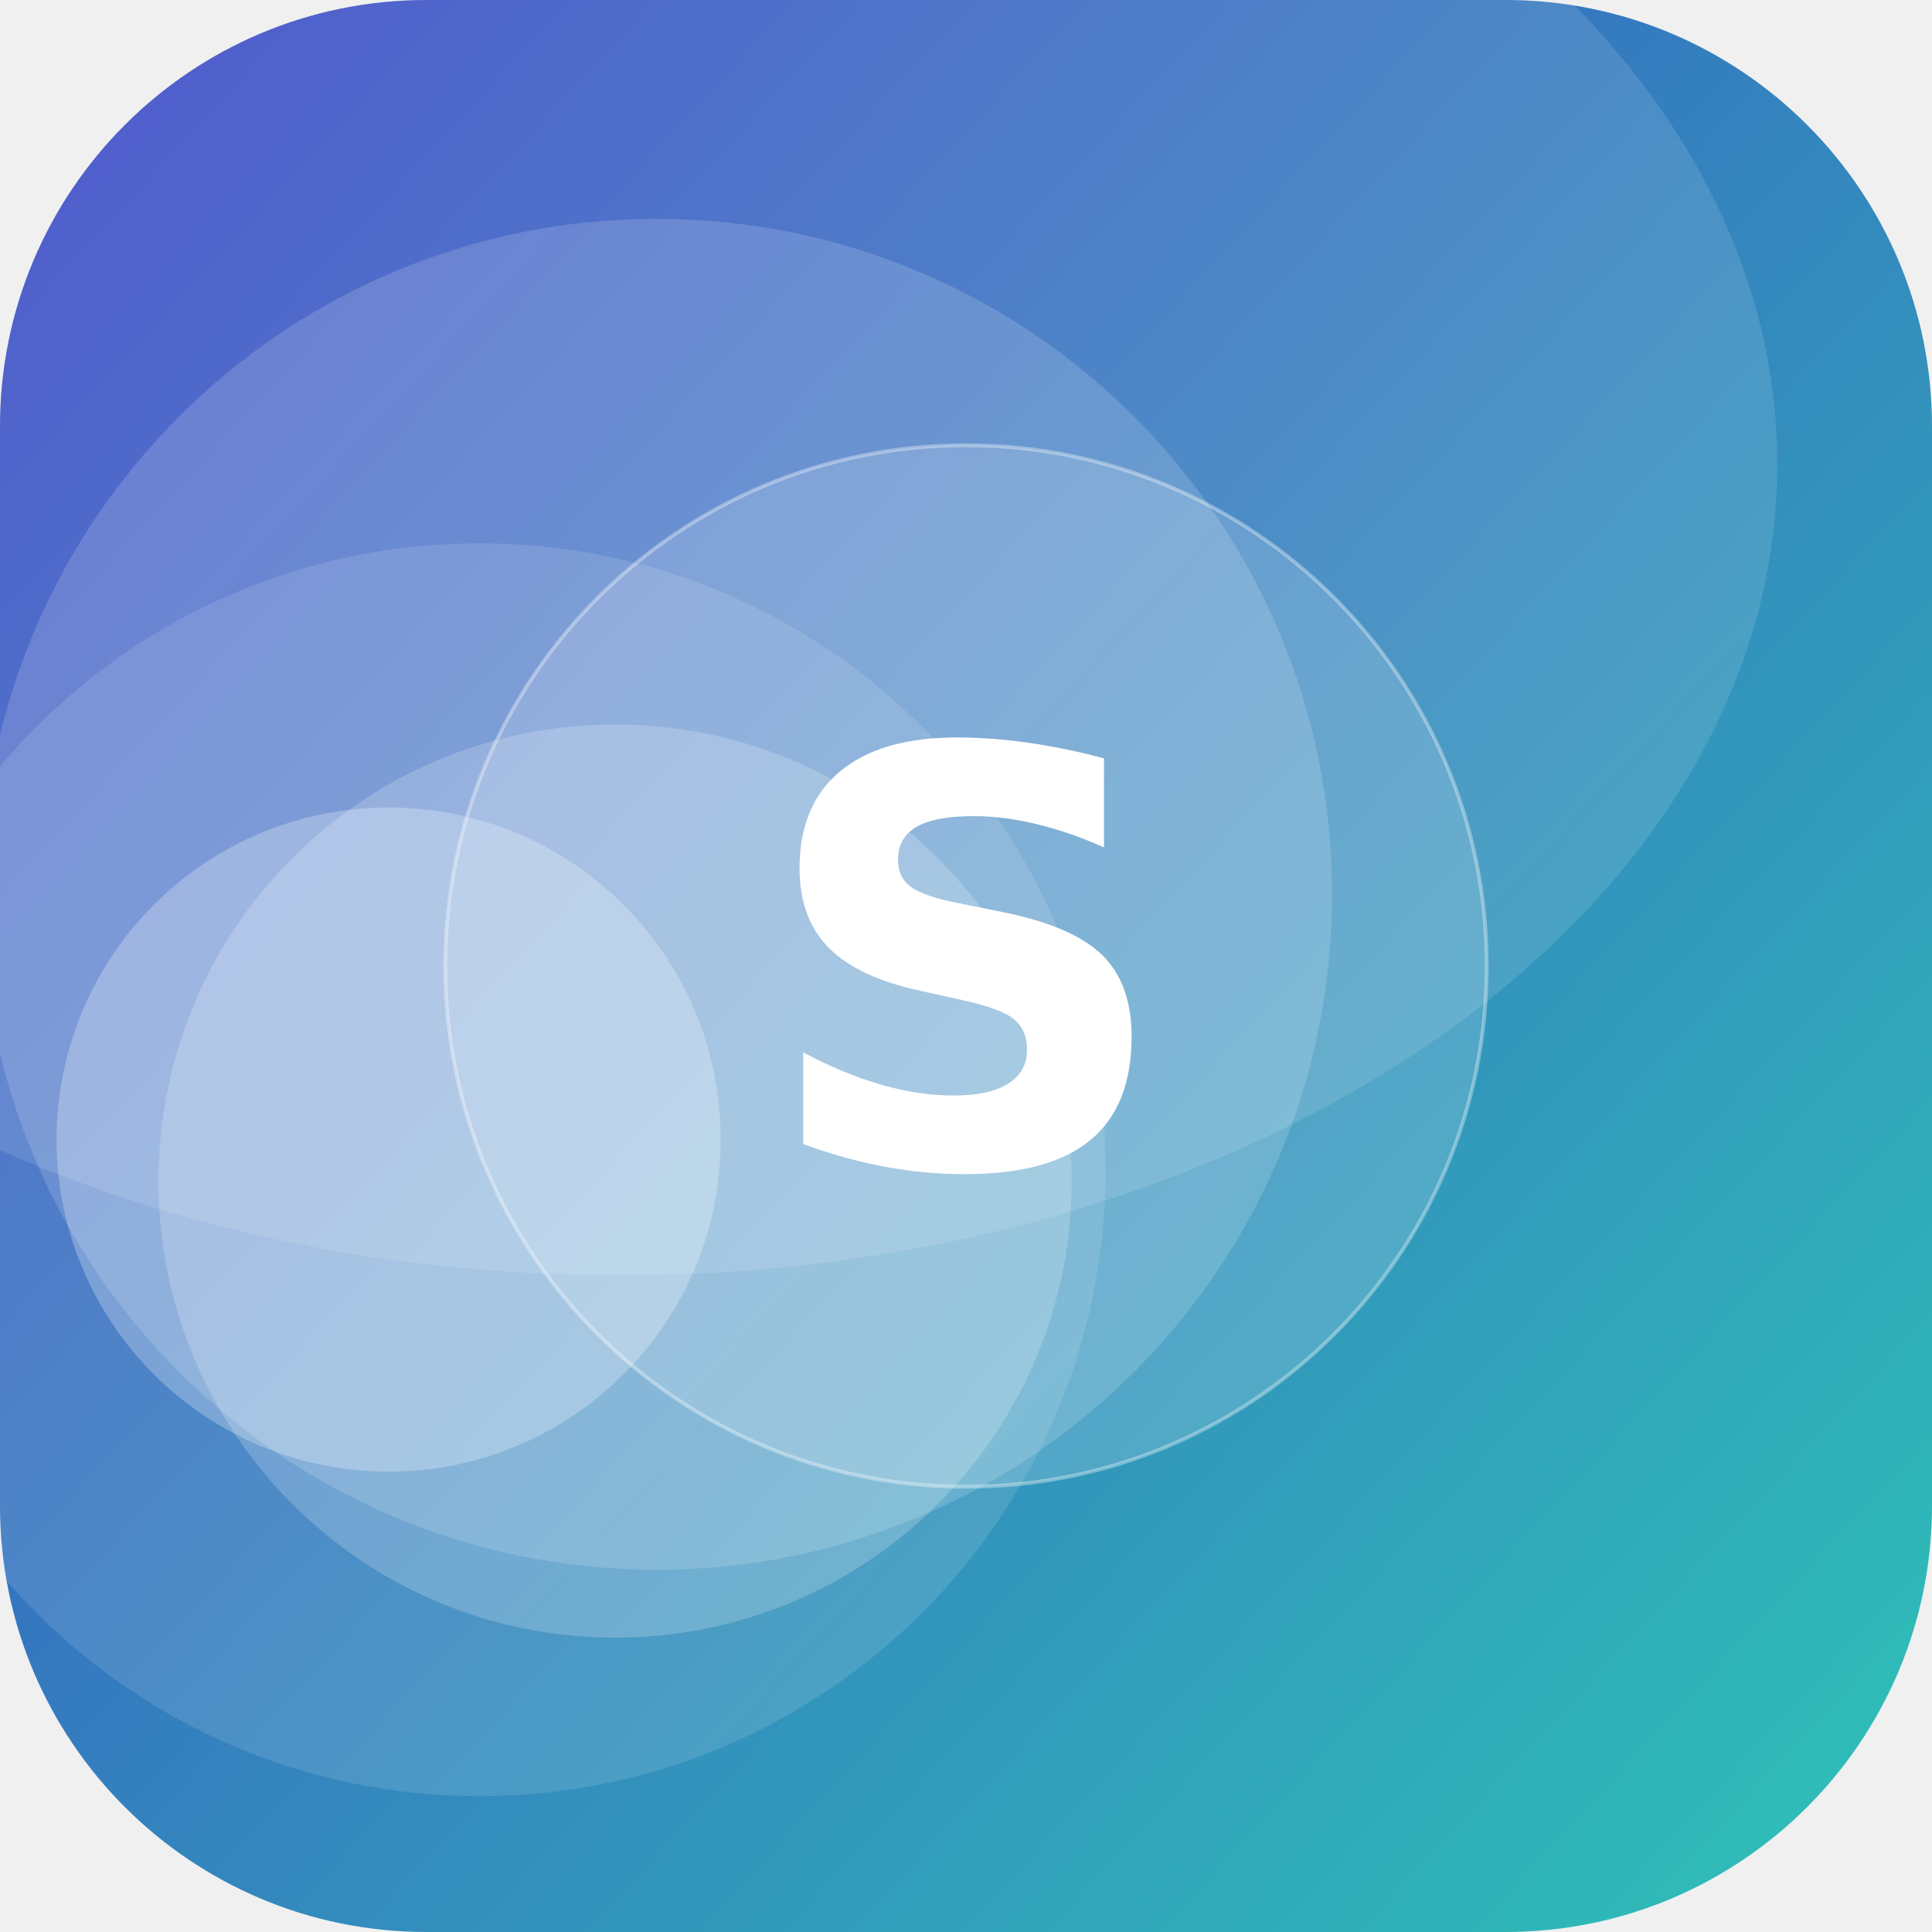
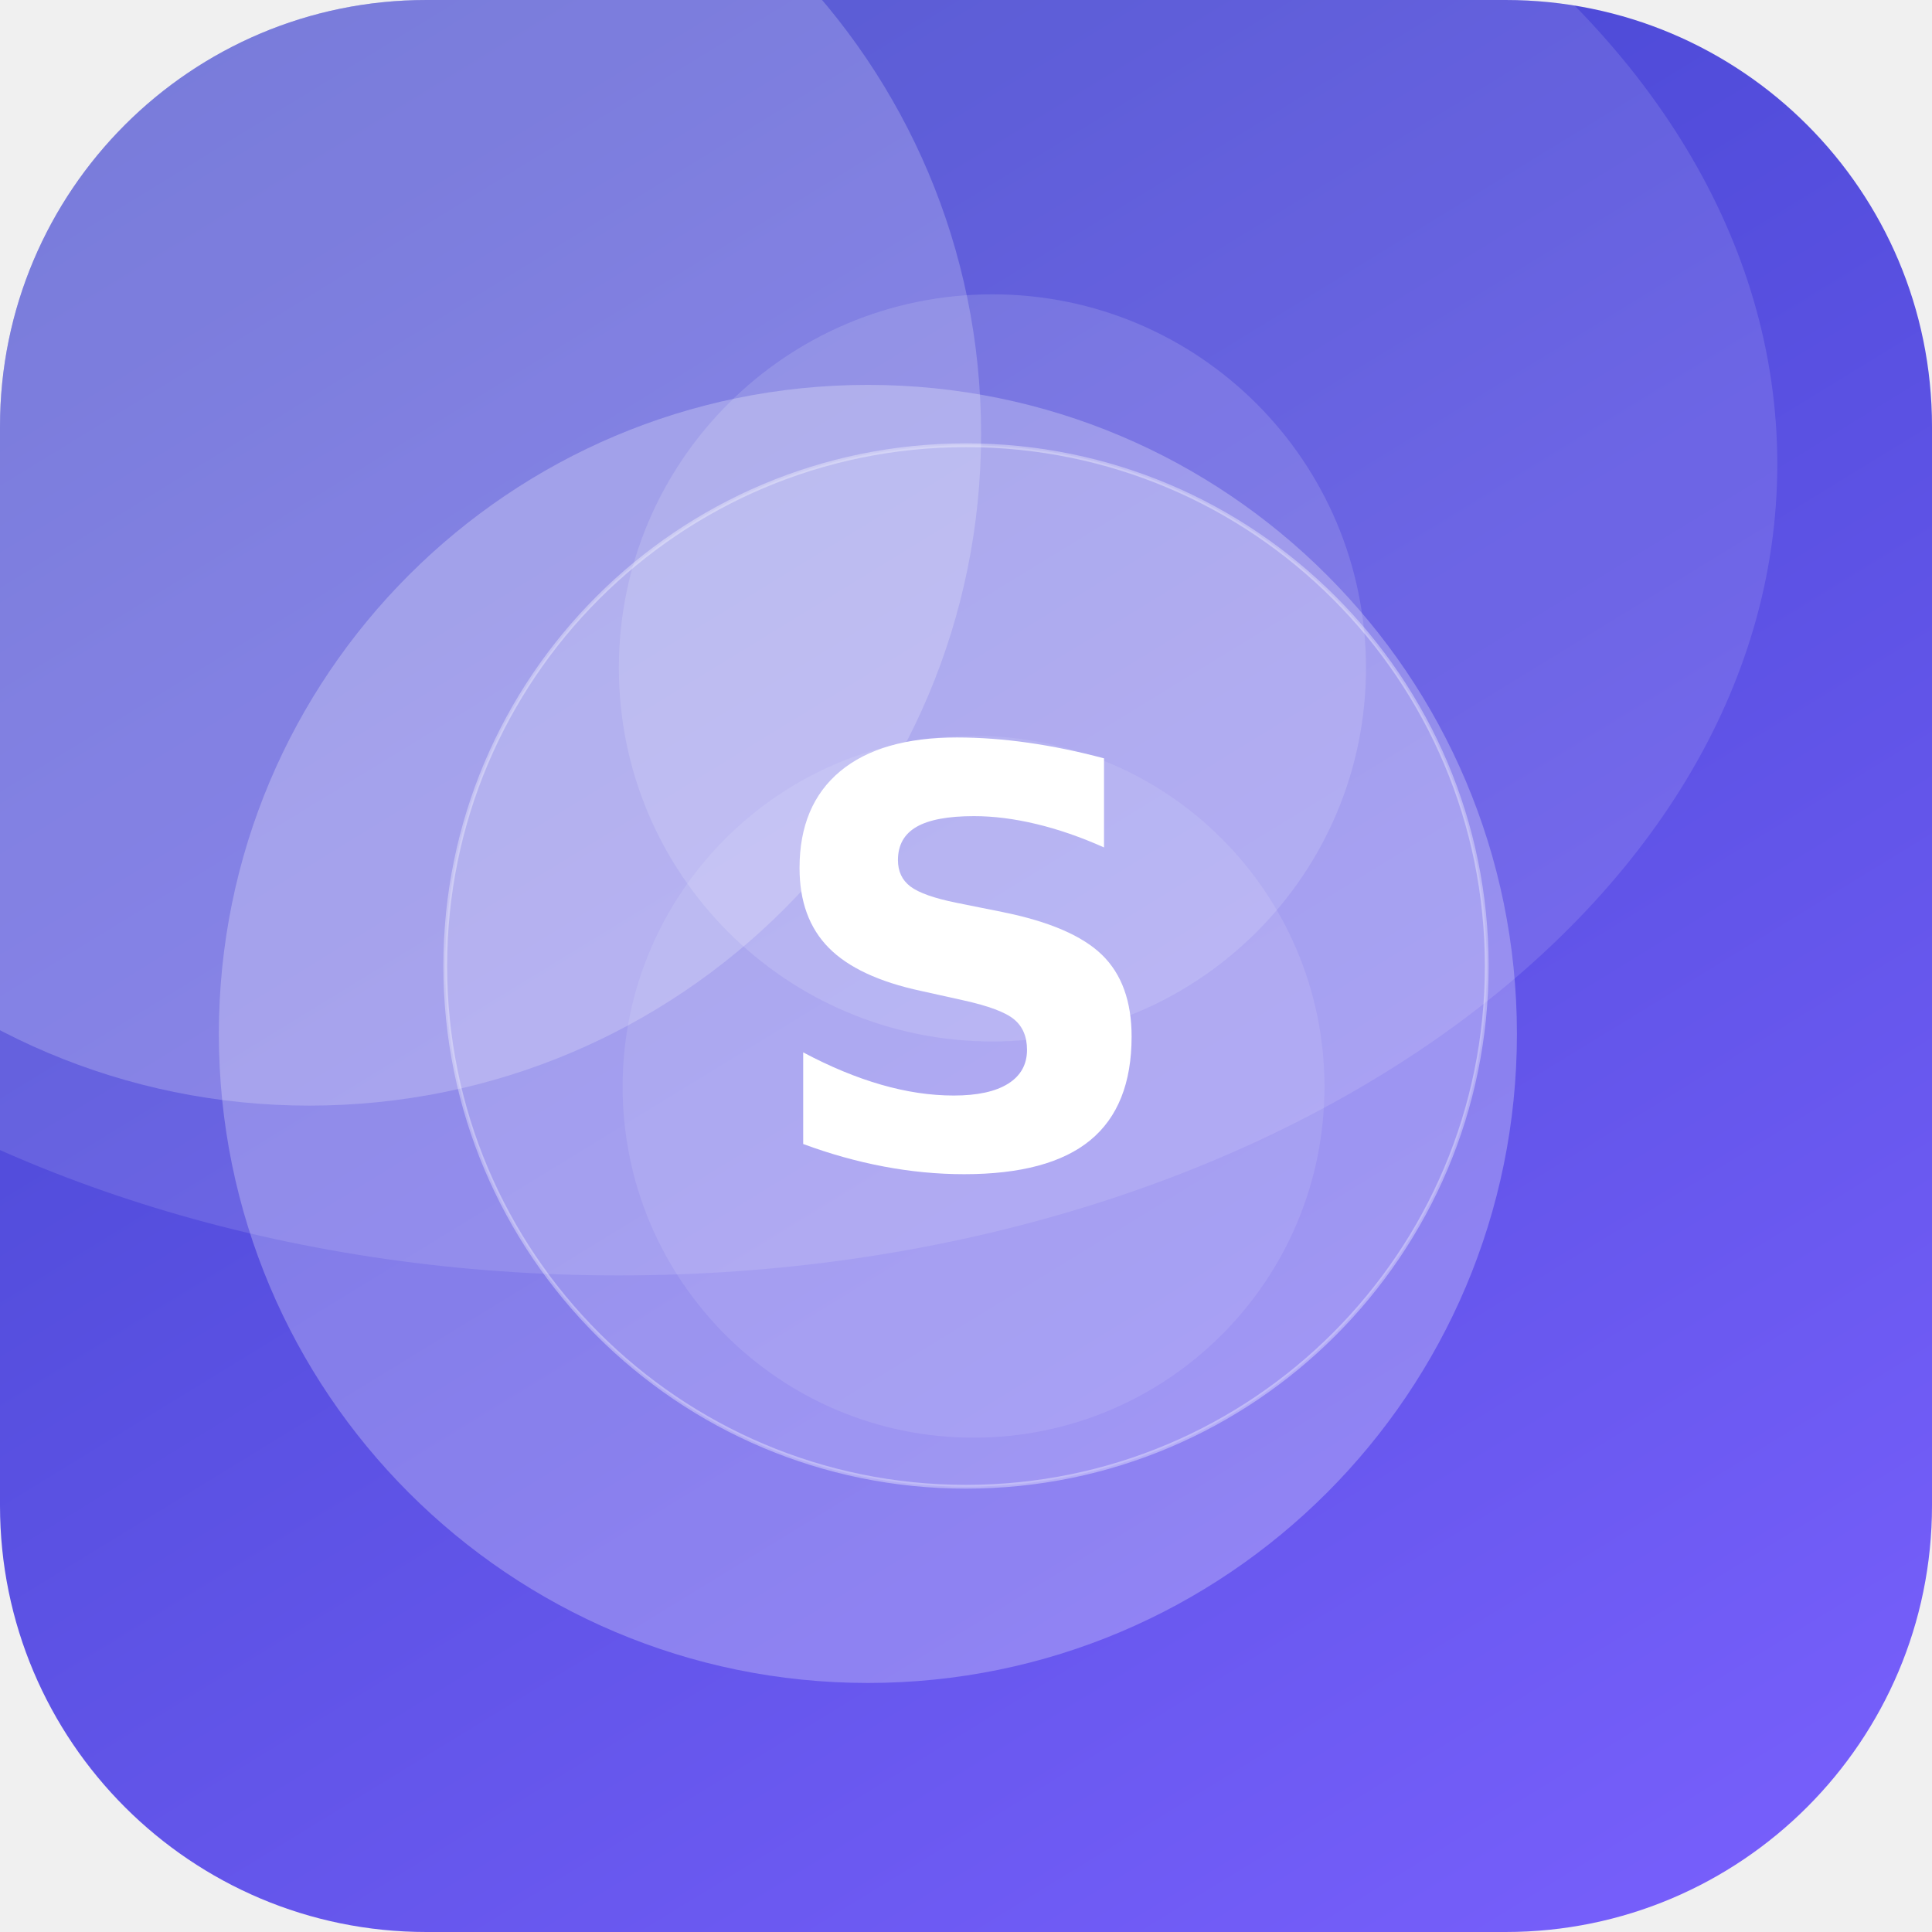
<svg xmlns="http://www.w3.org/2000/svg" width="512" height="512" viewBox="0 0 512 512">
  <defs>
-     <linearGradient id="g" x1="0" y1="0" x2="1" y2="1" gradientTransform="rotate(178 0.5 0.5)">
-       <stop offset="0" stop-color="#2EC4B6" />
+     <linearGradient id="g" x1="0" y1="0" x2="1" y2="1" gradientTransform="rotate(194 0.5 0.5)">
+       <stop offset="0" stop-color="#7B61FF" />
      <stop offset="1" stop-color="#3A41C6" />
    </linearGradient>
    <clipPath id="c">
      <rect width="512" height="512" rx="113" />
    </clipPath>
  </defs>
  <g clip-path="url(#c)">
    <rect width="512" height="512" fill="url(#g)" />
-     <circle cx="103" cy="302" r="88" fill="#FFFFFF" fill-opacity="0.26" />
-     <circle cx="174" cy="237" r="179" fill="#FFFFFF" fill-opacity="0.16" />
-     <circle cx="163" cy="313" r="121" fill="#FFFFFF" fill-opacity="0.20" />
-     <circle cx="127" cy="310" r="166" fill="#FFFFFF" fill-opacity="0.12" />
+     <circle cx="82" cy="115" r="178" fill="#FFFFFF" fill-opacity="0.21" />
+     <circle cx="258" cy="288" r="93" fill="#FFFFFF" fill-opacity="0.10" />
+     <circle cx="263" cy="177" r="99" fill="#FFFFFF" fill-opacity="0.14" />
+     <circle cx="230" cy="274" r="172" fill="#FFFFFF" fill-opacity="0.26" />
    <ellipse cx="164" cy="123" rx="307" ry="215" fill="#FFFFFF" fill-opacity="0.12" />
    <circle cx="256" cy="256" r="138" fill="#FFFFFF" fill-opacity="0.16" stroke="#FFFFFF" stroke-opacity="0.35" />
    <text x="50%" y="50%" dy="53" text-anchor="middle" font-family="DejaVu Sans, Helvetica, Arial, sans-serif" font-weight="bold" font-size="153" fill="#FFFFFF">S</text>
  </g>
</svg>
